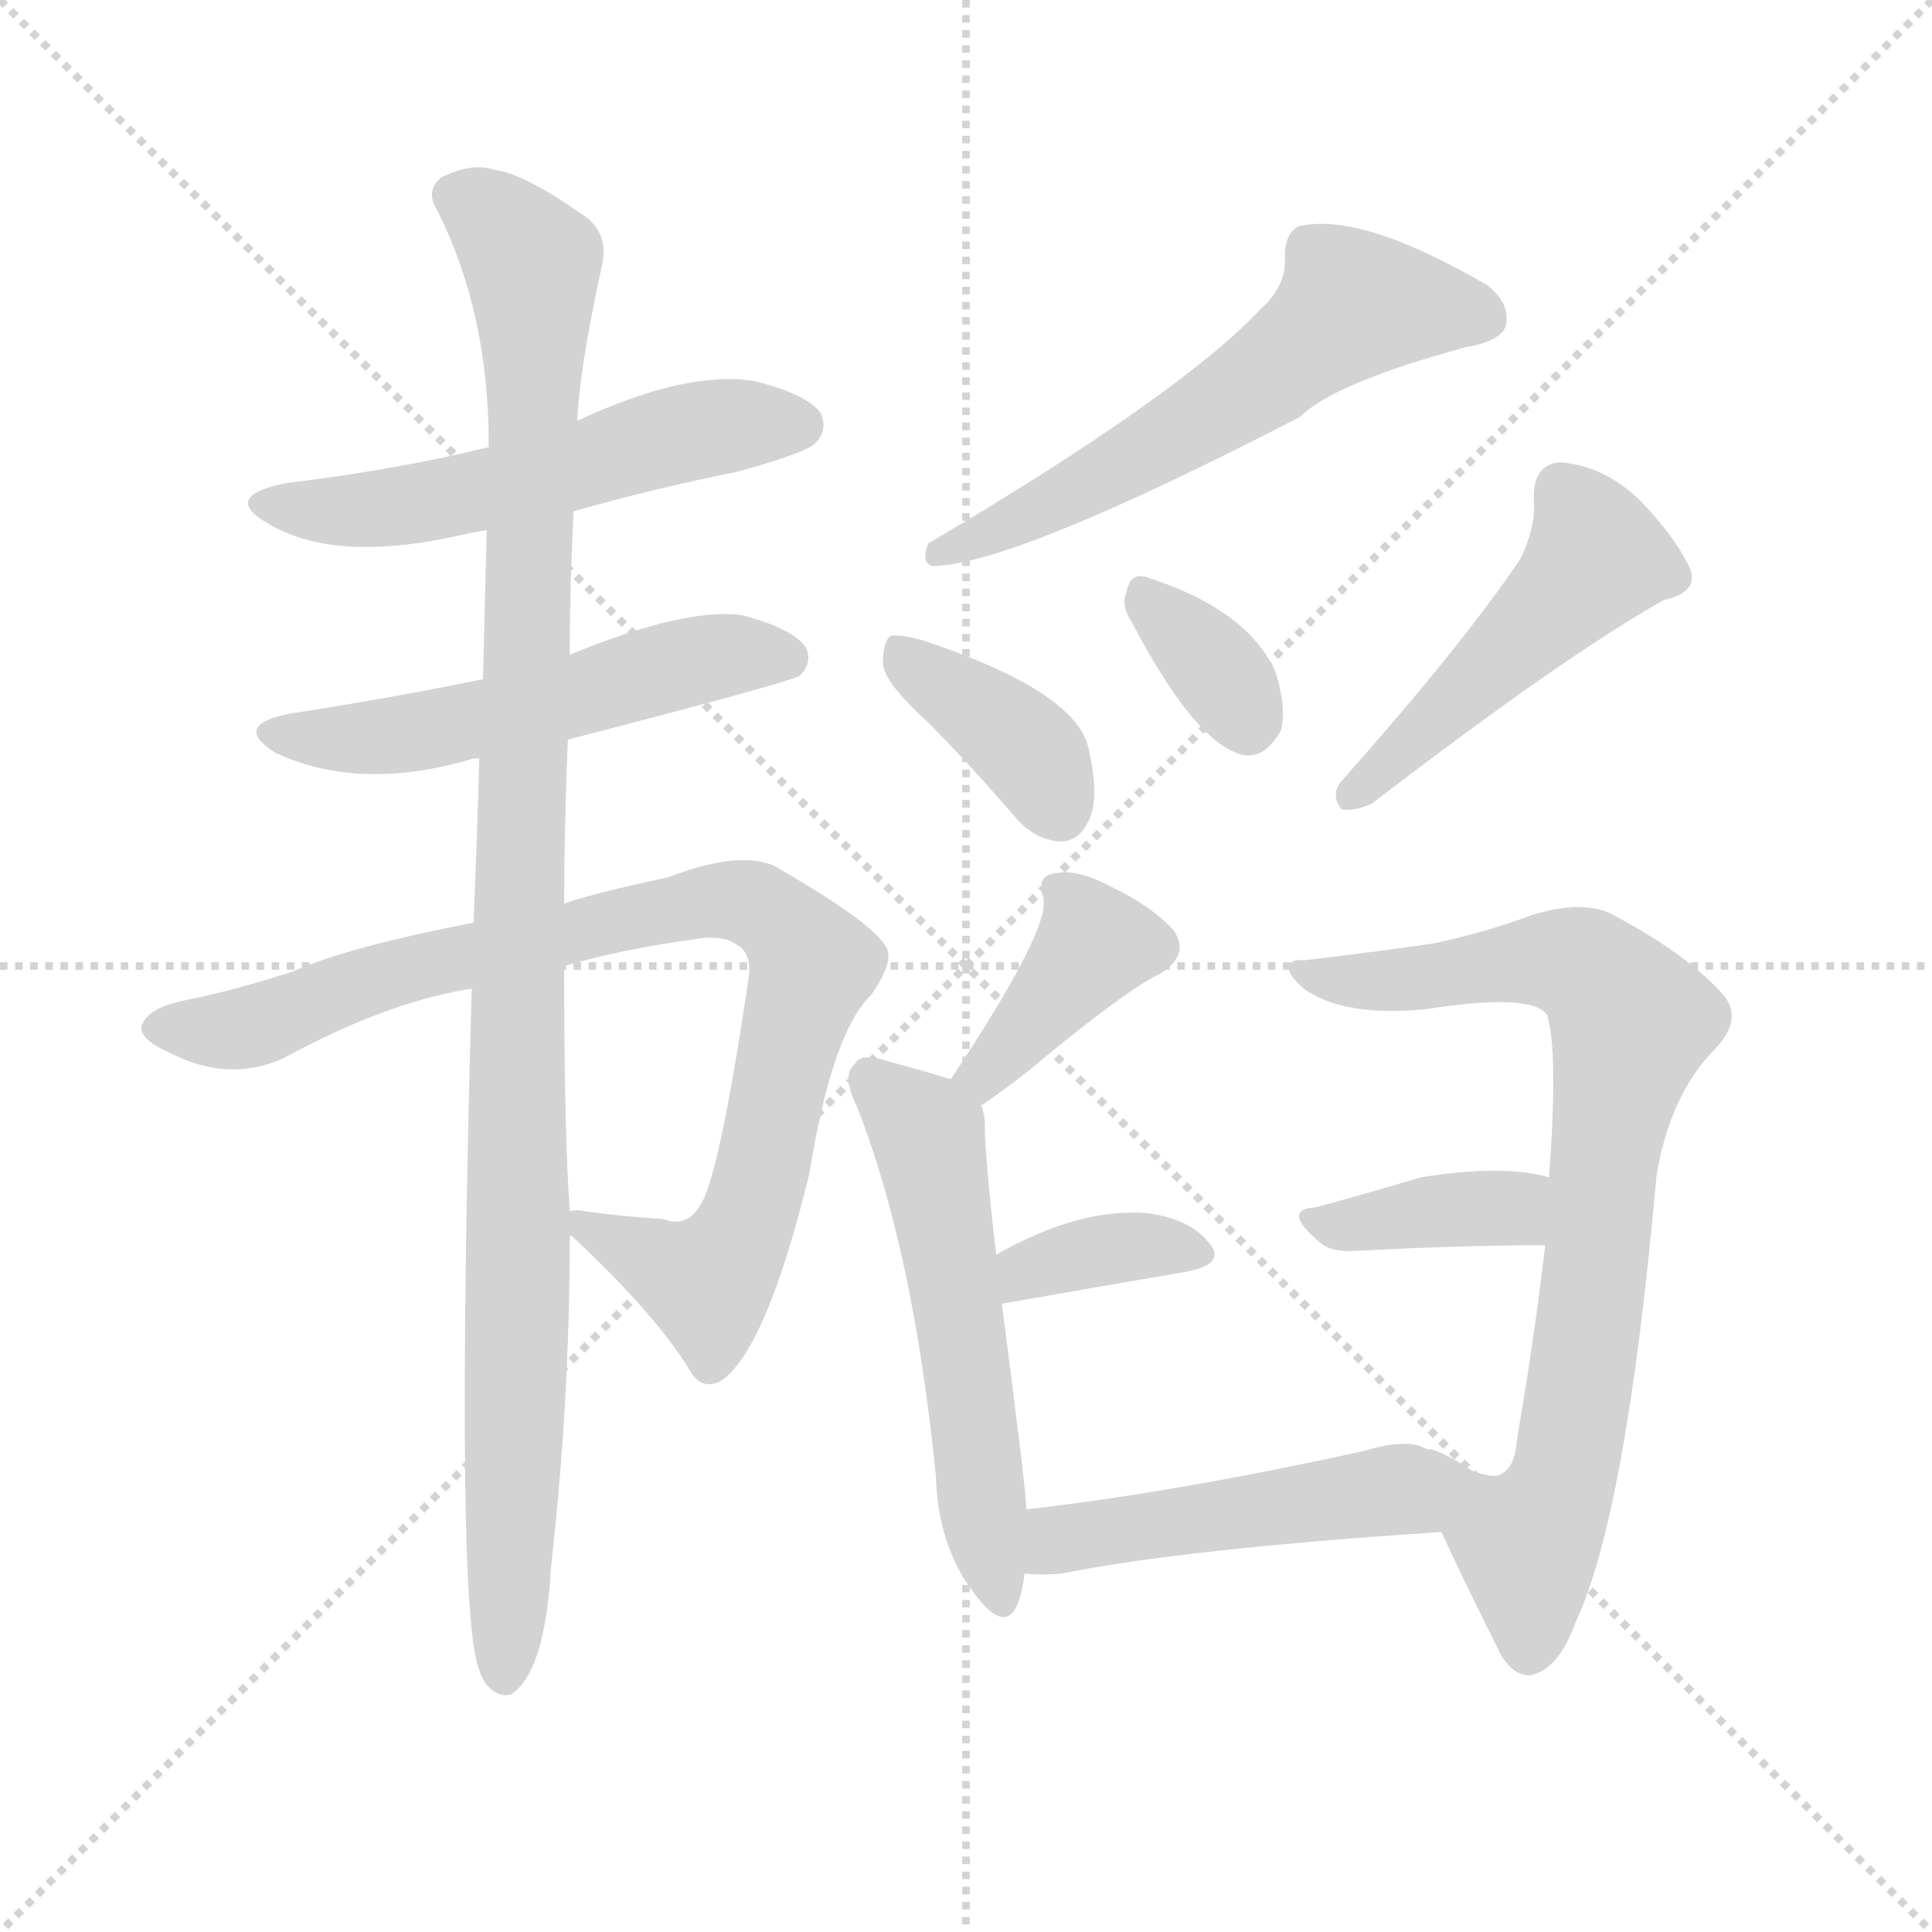
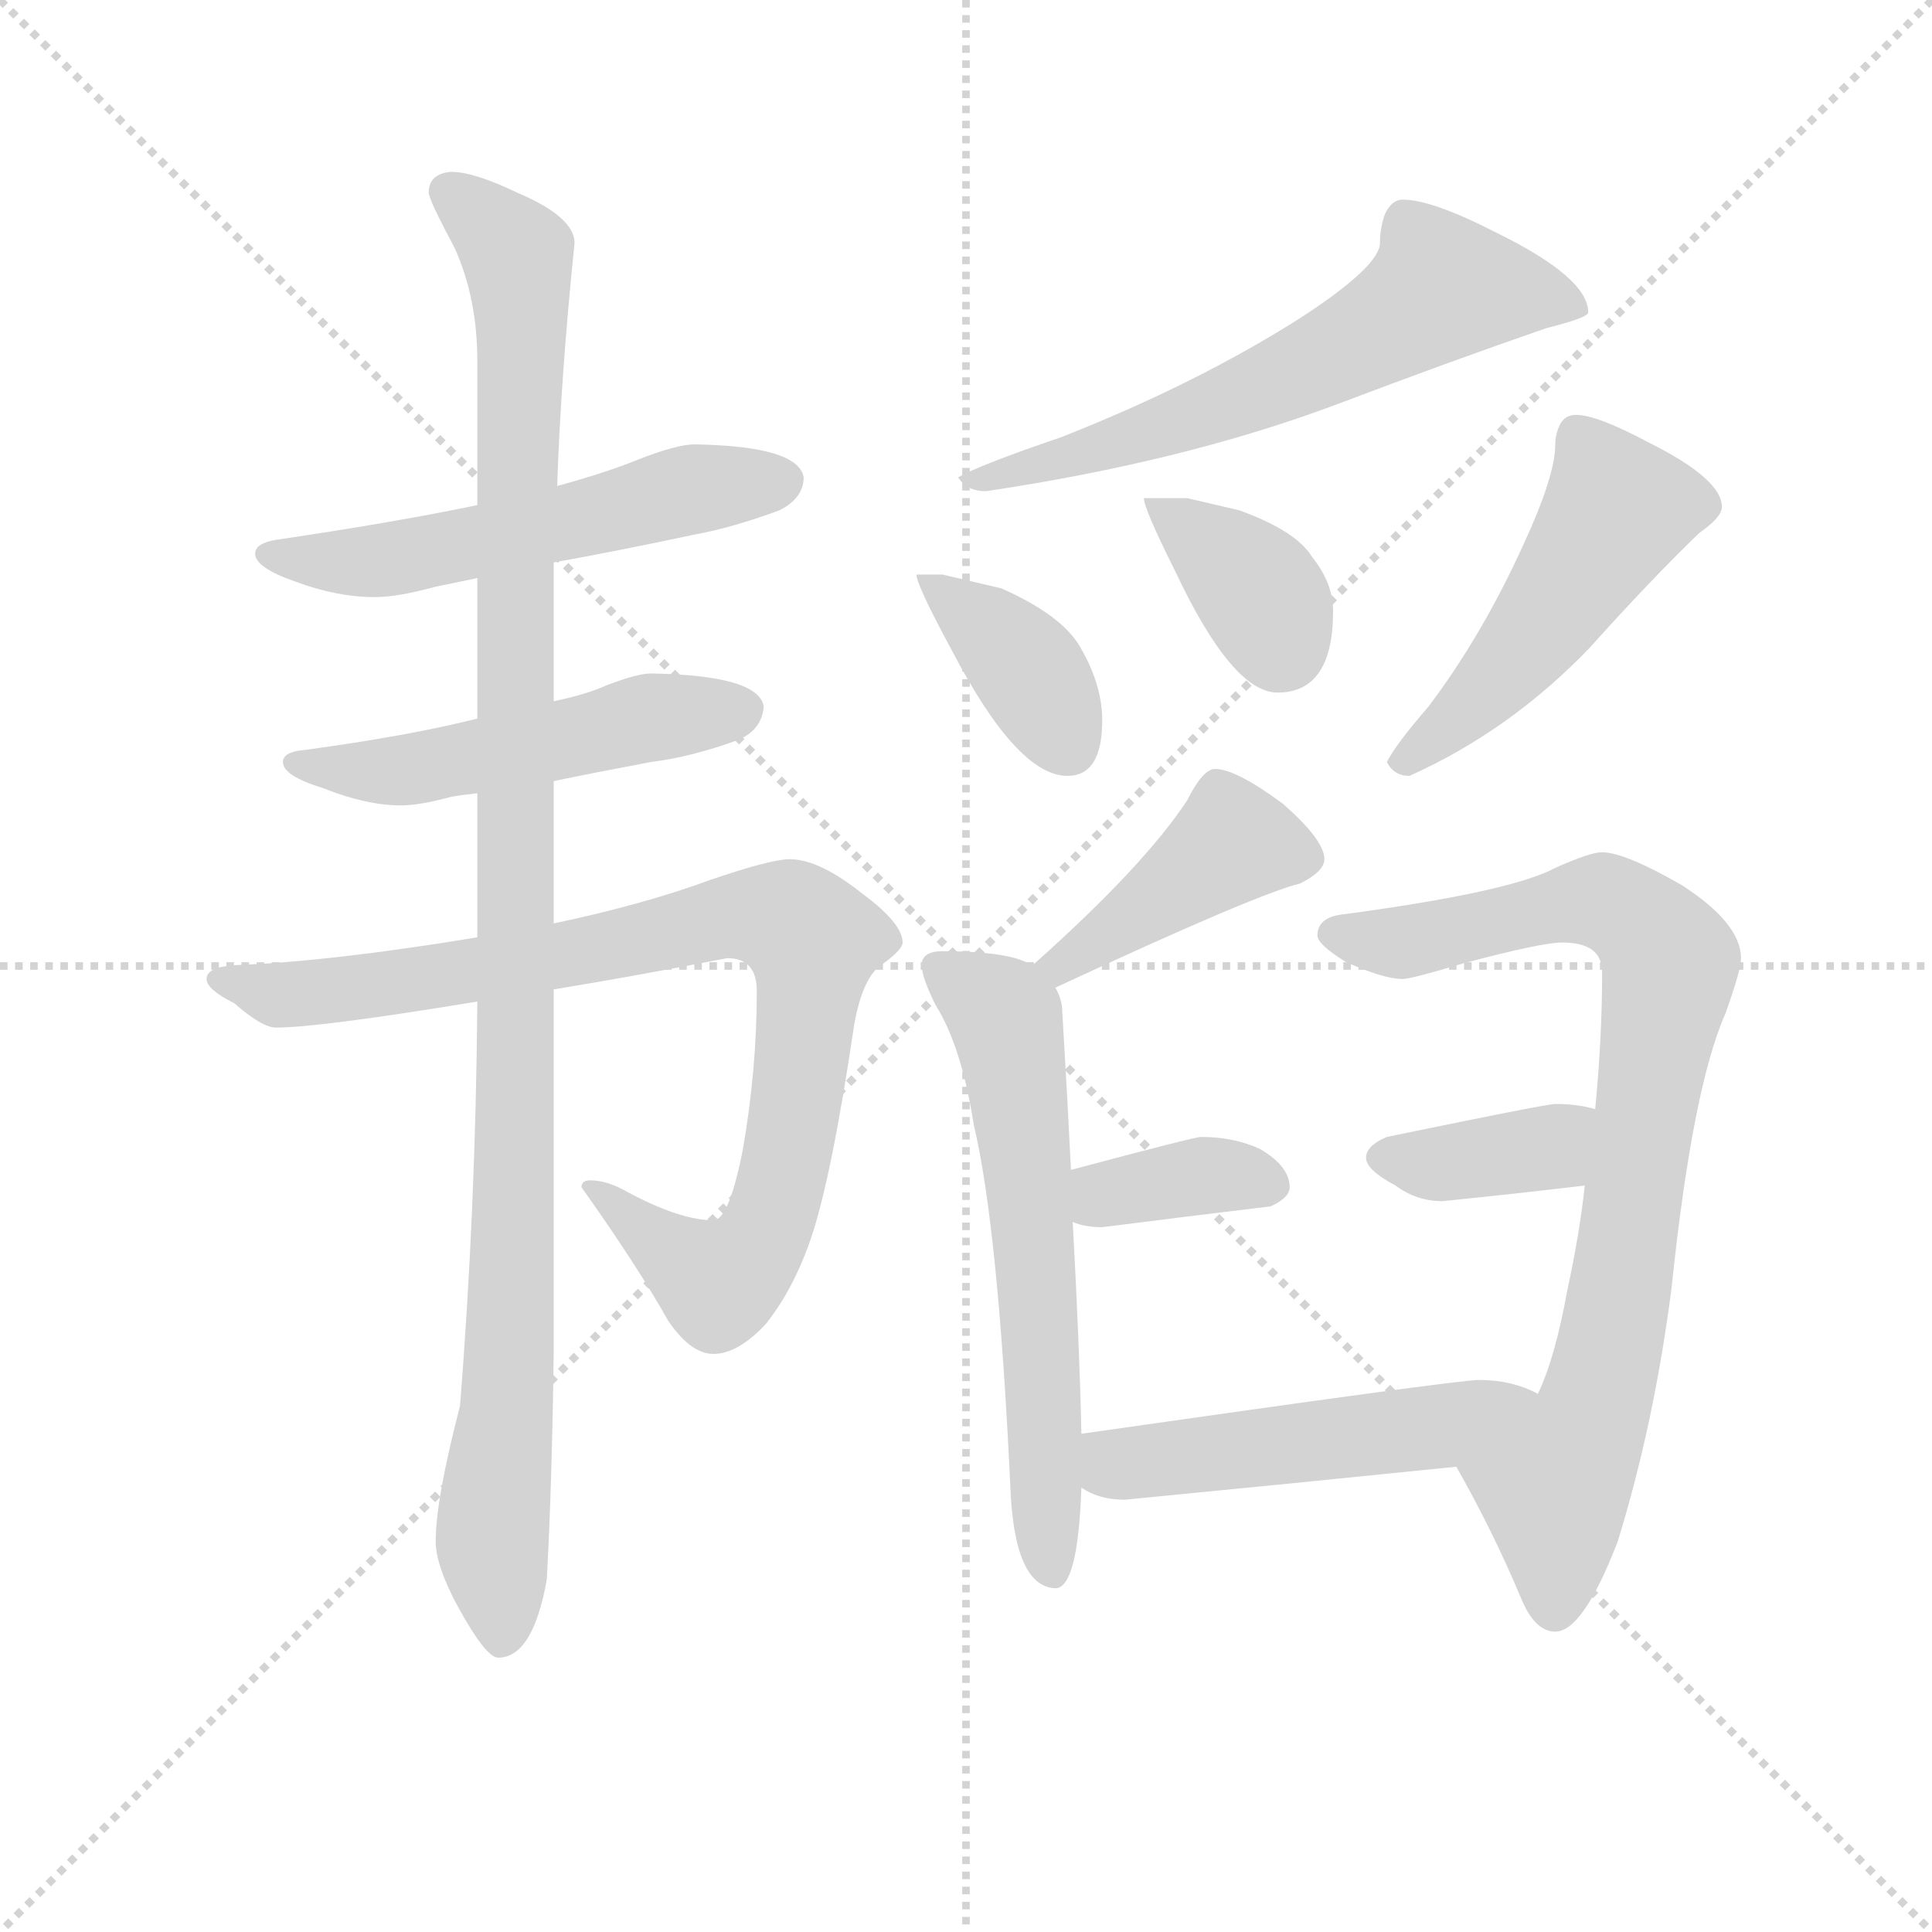
<svg xmlns="http://www.w3.org/2000/svg" version="1.1" viewBox="0 0 1024 1024">
  <g stroke="lightgray" stroke-dasharray="1,1" stroke-width="1" transform="scale(4, 4)">
    <line x1="0" y1="0" x2="256" y2="256" />
    <line x1="256" y1="0" x2="0" y2="256" />
    <line x1="128" y1="0" x2="128" y2="256" />
    <line x1="0" y1="128" x2="256" y2="128" />
  </g>
-   <g transform="scale(1, -1) translate(0, -900)">
+   <g transform="scale(0.92, -0.92) translate(60, -830)">
    <style type="text/css">
      
        @keyframes keyframes0 {
          from {
            stroke: blue;
-             stroke-dashoffset: 541;
+             stroke-dashoffset: 556;
            stroke-width: 128;
          }
          64% {
            animation-timing-function: step-end;
            stroke: blue;
            stroke-dashoffset: 0;
            stroke-width: 128;
          }
          to {
            stroke: black;
            stroke-width: 1024;
          }
        }
        #make-me-a-hanzi-animation-0 {
-           animation: keyframes0 0.69s both;
+           animation: keyframes0 0.702s both;
          animation-delay: 0s;
          animation-timing-function: linear;
        }
      
        @keyframes keyframes1 {
          from {
            stroke: blue;
-             stroke-dashoffset: 531;
+             stroke-dashoffset: 517;
            stroke-width: 128;
          }
          63% {
            animation-timing-function: step-end;
            stroke: blue;
            stroke-dashoffset: 0;
            stroke-width: 128;
          }
          to {
            stroke: black;
            stroke-width: 1024;
          }
        }
        #make-me-a-hanzi-animation-1 {
-           animation: keyframes1 0.682s both;
-           animation-delay: 0.69s;
+           animation: keyframes1 0.671s both;
+           animation-delay: 0.702s;
          animation-timing-function: linear;
        }
      
        @keyframes keyframes2 {
          from {
            stroke: blue;
-             stroke-dashoffset: 885;
-             stroke-width: 128;
-           }
-           74% {
+             stroke-dashoffset: 905;
+             stroke-width: 128;
+           }
+           75% {
            animation-timing-function: step-end;
            stroke: blue;
            stroke-dashoffset: 0;
            stroke-width: 128;
          }
          to {
            stroke: black;
            stroke-width: 1024;
          }
        }
        #make-me-a-hanzi-animation-2 {
-           animation: keyframes2 0.97s both;
-           animation-delay: 1.372s;
+           animation: keyframes2 0.986s both;
+           animation-delay: 1.373s;
          animation-timing-function: linear;
        }
      
        @keyframes keyframes3 {
          from {
            stroke: blue;
-             stroke-dashoffset: 1060;
+             stroke-dashoffset: 1109;
            stroke-width: 128;
          }
          78% {
            animation-timing-function: step-end;
            stroke: blue;
            stroke-dashoffset: 0;
            stroke-width: 128;
          }
          to {
            stroke: black;
            stroke-width: 1024;
          }
        }
        #make-me-a-hanzi-animation-3 {
-           animation: keyframes3 1.113s both;
-           animation-delay: 2.343s;
+           animation: keyframes3 1.153s both;
+           animation-delay: 2.36s;
          animation-timing-function: linear;
        }
      
        @keyframes keyframes4 {
          from {
            stroke: blue;
-             stroke-dashoffset: 583;
-             stroke-width: 128;
-           }
-           65% {
+             stroke-dashoffset: 633;
+             stroke-width: 128;
+           }
+           67% {
            animation-timing-function: step-end;
            stroke: blue;
            stroke-dashoffset: 0;
            stroke-width: 128;
          }
          to {
            stroke: black;
            stroke-width: 1024;
          }
        }
        #make-me-a-hanzi-animation-4 {
-           animation: keyframes4 0.724s both;
-           animation-delay: 3.455s;
+           animation: keyframes4 0.765s both;
+           animation-delay: 3.512s;
          animation-timing-function: linear;
        }
      
        @keyframes keyframes5 {
          from {
            stroke: blue;
+             stroke-dashoffset: 382;
+             stroke-width: 128;
+           }
+           55% {
+             animation-timing-function: step-end;
+             stroke: blue;
+             stroke-dashoffset: 0;
+             stroke-width: 128;
+           }
+           to {
+             stroke: black;
+             stroke-width: 1024;
+           }
+         }
+         #make-me-a-hanzi-animation-5 {
+           animation: keyframes5 0.561s both;
+           animation-delay: 4.277s;
+           animation-timing-function: linear;
+         }
+       
+         @keyframes keyframes6 {
+           from {
+             stroke: blue;
+             stroke-dashoffset: 369;
+             stroke-width: 128;
+           }
+           55% {
+             animation-timing-function: step-end;
+             stroke: blue;
+             stroke-dashoffset: 0;
+             stroke-width: 128;
+           }
+           to {
+             stroke: black;
+             stroke-width: 1024;
+           }
+         }
+         #make-me-a-hanzi-animation-6 {
+           animation: keyframes6 0.55s both;
+           animation-delay: 4.838s;
+           animation-timing-function: linear;
+         }
+       
+         @keyframes keyframes7 {
+           from {
+             stroke: blue;
+             stroke-dashoffset: 497;
+             stroke-width: 128;
+           }
+           62% {
+             animation-timing-function: step-end;
+             stroke: blue;
+             stroke-dashoffset: 0;
+             stroke-width: 128;
+           }
+           to {
+             stroke: black;
+             stroke-width: 1024;
+           }
+         }
+         #make-me-a-hanzi-animation-7 {
+           animation: keyframes7 0.654s both;
+           animation-delay: 5.389s;
+           animation-timing-function: linear;
+         }
+       
+         @keyframes keyframes8 {
+           from {
+             stroke: blue;
+             stroke-dashoffset: 428;
+             stroke-width: 128;
+           }
+           58% {
+             animation-timing-function: step-end;
+             stroke: blue;
+             stroke-dashoffset: 0;
+             stroke-width: 128;
+           }
+           to {
+             stroke: black;
+             stroke-width: 1024;
+           }
+         }
+         #make-me-a-hanzi-animation-8 {
+           animation: keyframes8 0.598s both;
+           animation-delay: 6.043s;
+           animation-timing-function: linear;
+         }
+       
+         @keyframes keyframes9 {
+           from {
+             stroke: blue;
+             stroke-dashoffset: 624;
+             stroke-width: 128;
+           }
+           67% {
+             animation-timing-function: step-end;
+             stroke: blue;
+             stroke-dashoffset: 0;
+             stroke-width: 128;
+           }
+           to {
+             stroke: black;
+             stroke-width: 1024;
+           }
+         }
+         #make-me-a-hanzi-animation-9 {
+           animation: keyframes9 0.758s both;
+           animation-delay: 6.641s;
+           animation-timing-function: linear;
+         }
+       
+         @keyframes keyframes10 {
+           from {
+             stroke: blue;
+             stroke-dashoffset: 366;
+             stroke-width: 128;
+           }
+           54% {
+             animation-timing-function: step-end;
+             stroke: blue;
+             stroke-dashoffset: 0;
+             stroke-width: 128;
+           }
+           to {
+             stroke: black;
+             stroke-width: 1024;
+           }
+         }
+         #make-me-a-hanzi-animation-10 {
+           animation: keyframes10 0.548s both;
+           animation-delay: 7.399s;
+           animation-timing-function: linear;
+         }
+       
+         @keyframes keyframes11 {
+           from {
+             stroke: blue;
+             stroke-dashoffset: 849;
+             stroke-width: 128;
+           }
+           73% {
+             animation-timing-function: step-end;
+             stroke: blue;
+             stroke-dashoffset: 0;
+             stroke-width: 128;
+           }
+           to {
+             stroke: black;
+             stroke-width: 1024;
+           }
+         }
+         #make-me-a-hanzi-animation-11 {
+           animation: keyframes11 0.941s both;
+           animation-delay: 7.947s;
+           animation-timing-function: linear;
+         }
+       
+         @keyframes keyframes12 {
+           from {
+             stroke: blue;
            stroke-dashoffset: 378;
            stroke-width: 128;
          }
          55% {
            animation-timing-function: step-end;
            stroke: blue;
            stroke-dashoffset: 0;
            stroke-width: 128;
          }
          to {
            stroke: black;
            stroke-width: 1024;
          }
        }
-         #make-me-a-hanzi-animation-5 {
-           animation: keyframes5 0.558s both;
-           animation-delay: 4.18s;
-           animation-timing-function: linear;
-         }
-       
-         @keyframes keyframes6 {
-           from {
-             stroke: blue;
-             stroke-dashoffset: 338;
-             stroke-width: 128;
-           }
-           52% {
-             animation-timing-function: step-end;
-             stroke: blue;
-             stroke-dashoffset: 0;
-             stroke-width: 128;
-           }
-           to {
-             stroke: black;
-             stroke-width: 1024;
-           }
-         }
-         #make-me-a-hanzi-animation-6 {
-           animation: keyframes6 0.525s both;
-           animation-delay: 4.737s;
-           animation-timing-function: linear;
-         }
-       
-         @keyframes keyframes7 {
-           from {
-             stroke: blue;
-             stroke-dashoffset: 477;
-             stroke-width: 128;
-           }
-           61% {
-             animation-timing-function: step-end;
-             stroke: blue;
-             stroke-dashoffset: 0;
-             stroke-width: 128;
-           }
-           to {
-             stroke: black;
-             stroke-width: 1024;
-           }
-         }
-         #make-me-a-hanzi-animation-7 {
-           animation: keyframes7 0.638s both;
-           animation-delay: 5.262s;
-           animation-timing-function: linear;
-         }
-       
-         @keyframes keyframes8 {
-           from {
-             stroke: blue;
-             stroke-dashoffset: 385;
-             stroke-width: 128;
-           }
-           56% {
-             animation-timing-function: step-end;
-             stroke: blue;
-             stroke-dashoffset: 0;
-             stroke-width: 128;
-           }
-           to {
-             stroke: black;
-             stroke-width: 1024;
-           }
-         }
-         #make-me-a-hanzi-animation-8 {
-           animation: keyframes8 0.563s both;
-           animation-delay: 5.901s;
-           animation-timing-function: linear;
-         }
-       
-         @keyframes keyframes9 {
-           from {
-             stroke: blue;
-             stroke-dashoffset: 543;
-             stroke-width: 128;
-           }
-           64% {
-             animation-timing-function: step-end;
-             stroke: blue;
-             stroke-dashoffset: 0;
-             stroke-width: 128;
-           }
-           to {
-             stroke: black;
-             stroke-width: 1024;
-           }
-         }
-         #make-me-a-hanzi-animation-9 {
-           animation: keyframes9 0.692s both;
-           animation-delay: 6.464s;
-           animation-timing-function: linear;
-         }
-       
-         @keyframes keyframes10 {
-           from {
-             stroke: blue;
-             stroke-dashoffset: 359;
-             stroke-width: 128;
-           }
-           54% {
-             animation-timing-function: step-end;
-             stroke: blue;
-             stroke-dashoffset: 0;
-             stroke-width: 128;
-           }
-           to {
-             stroke: black;
-             stroke-width: 1024;
-           }
-         }
-         #make-me-a-hanzi-animation-10 {
-           animation: keyframes10 0.542s both;
-           animation-delay: 7.156s;
-           animation-timing-function: linear;
-         }
-       
-         @keyframes keyframes11 {
-           from {
-             stroke: blue;
-             stroke-dashoffset: 788;
-             stroke-width: 128;
-           }
-           72% {
-             animation-timing-function: step-end;
-             stroke: blue;
-             stroke-dashoffset: 0;
-             stroke-width: 128;
-           }
-           to {
-             stroke: black;
-             stroke-width: 1024;
-           }
-         }
-         #make-me-a-hanzi-animation-11 {
-           animation: keyframes11 0.891s both;
-           animation-delay: 7.698s;
-           animation-timing-function: linear;
-         }
-       
-         @keyframes keyframes12 {
-           from {
-             stroke: blue;
-             stroke-dashoffset: 377;
-             stroke-width: 128;
-           }
-           55% {
-             animation-timing-function: step-end;
-             stroke: blue;
-             stroke-dashoffset: 0;
-             stroke-width: 128;
-           }
-           to {
-             stroke: black;
-             stroke-width: 1024;
-           }
-         }
        #make-me-a-hanzi-animation-12 {
-           animation: keyframes12 0.557s both;
-           animation-delay: 8.589s;
+           animation: keyframes12 0.558s both;
+           animation-delay: 8.888s;
          animation-timing-function: linear;
        }
      
        @keyframes keyframes13 {
          from {
            stroke: blue;
-             stroke-dashoffset: 502;
+             stroke-dashoffset: 507;
            stroke-width: 128;
          }
          62% {
            animation-timing-function: step-end;
            stroke: blue;
            stroke-dashoffset: 0;
            stroke-width: 128;
          }
          to {
            stroke: black;
            stroke-width: 1024;
          }
        }
        #make-me-a-hanzi-animation-13 {
-           animation: keyframes13 0.659s both;
-           animation-delay: 9.146s;
+           animation: keyframes13 0.663s both;
+           animation-delay: 9.445s;
          animation-timing-function: linear;
        }
      
    </style>
-     <path d="M 304 629 Q 346 641 391 650 Q 427 660 432 665 Q 439 672 435 681 Q 428 691 400 698 Q 364 704 306 677 L 259 663 Q 210 651 152 644 Q 116 637 143 622 Q 179 601 247 617 Q 251 618 258 619 L 304 629 Z" fill="lightgray" />
-     <path d="M 301 508 Q 421 539 424 542 Q 431 549 427 557 Q 420 567 393 574 Q 363 578 302 553 L 256 540 Q 207 530 155 522 Q 122 516 146 501 Q 191 480 251 498 Q 252 498 254 498 L 301 508 Z" fill="lightgray" />
-     <path d="M 302 245 L 303 245 Q 348 203 366 173 Q 372 163 382 168 Q 406 184 429 278 Q 441 353 462 373 Q 475 392 469 399 Q 462 411 414 439 Q 396 451 354 435 Q 312 426 299 421 L 251 411 Q 184 398 155 385 Q 124 375 99 370 Q 78 366 75 356 Q 74 349 90 342 Q 121 326 150 339 Q 205 369 250 376 L 299 388 Q 330 397 367 402 Q 383 405 391 399 Q 398 395 397 383 Q 381 275 371 261 Q 364 249 351 254 Q 332 255 310 258 Q 306 259 302 258 C 286 259 286 259 302 245 Z" fill="lightgray" />
-     <path d="M 299 421 Q 299 461 301 508 L 302 553 Q 302 590 304 629 L 306 677 Q 307 704 319 759 Q 323 777 309 786 Q 278 808 262 810 Q 250 814 234 806 Q 225 799 232 788 Q 259 734 259 665 L 259 663 L 258 619 Q 257 582 256 540 L 254 498 Q 253 458 251 411 L 250 376 Q 241 46 254 15 Q 255 11 258 7 Q 264 0 271 2 Q 289 14 292 69 Q 302 157 302 245 L 302 258 Q 299 300 299 388 L 299 421 Z" fill="lightgray" />
-     <path d="M 669 737 Q 626 691 492 612 Q 488 602 494 600 Q 536 600 689 679 Q 707 697 777 716 Q 795 719 798 727 Q 801 739 788 749 Q 721 788 688 780 Q 681 776 681 764 Q 682 749 669 737 Z" fill="lightgray" />
-     <path d="M 491 518 Q 513 496 538 467 Q 548 455 562 454 Q 572 454 577 465 Q 583 477 577 503 Q 571 533 491 560 Q 478 564 472 563 Q 468 560 468 548 Q 469 538 491 518 Z" fill="lightgray" />
-     <path d="M 600 570 Q 633 507 658 500 Q 670 497 679 513 Q 682 525 676 544 Q 661 577 608 594 Q 599 597 597 586 Q 594 579 600 570 Z" fill="lightgray" />
-     <path d="M 806 604 Q 775 558 711 486 Q 705 479 711 471 Q 718 470 727 474 Q 830 553 882 582 Q 900 586 896 598 Q 889 614 870 634 Q 851 653 827 655 Q 812 654 813 634 Q 814 621 806 604 Z" fill="lightgray" />
-     <path d="M 520 314 Q 539 327 553 339 Q 598 376 615 384 Q 631 394 622 407 Q 610 420 589 430 Q 570 440 559 437 Q 549 436 553 424 Q 557 408 504 328 C 487 303 495 297 520 314 Z" fill="lightgray" />
-     <path d="M 544 100 Q 544 109 531 209 L 528 235 Q 522 287 522 303 Q 522 310 520 314 C 518 324 518 324 504 328 Q 491 332 469 338 Q 456 342 453 336 Q 446 330 454 314 Q 484 238 496 118 Q 497 81 516 56 Q 532 34 539 49 Q 542 56 543 66 L 544 100 Z" fill="lightgray" />
-     <path d="M 531 209 Q 588 219 629 226 Q 650 230 641 241 Q 631 254 608 257 Q 572 260 528 235 C 502 220 501 204 531 209 Z" fill="lightgray" />
-     <path d="M 764 88 Q 774 66 793 28 Q 800 12 811 12 Q 826 15 835 40 Q 862 97 878 277 Q 885 319 908 343 Q 924 359 914 372 Q 896 393 857 414 Q 841 424 812 415 Q 788 406 760 400 Q 733 396 691 391 Q 685 392 683 388 Q 682 384 691 376 Q 712 361 755 365 Q 812 374 820 362 Q 826 343 821 276 L 819 240 Q 813 189 804 137 Q 803 121 794 118 C 777 93 760 96 764 88 Z" fill="lightgray" />
-     <path d="M 821 276 Q 797 283 753 276 Q 723 267 697 260 Q 679 259 699 242 Q 705 236 719 237 Q 774 240 819 240 C 849 240 850 269 821 276 Z" fill="lightgray" />
-     <path d="M 781 120 Q 763 132 756 132 Q 759 132 762 131 Q 763 131 756 132 Q 746 138 723 131 Q 623 109 544 100 C 514 97 513 68 543 66 Q 552 65 563 66 Q 627 79 764 88 C 794 90 824 115 794 118 Q 791 117 781 120 Z" fill="lightgray" />
+     <path d="M 215 539 Q 167 529 99 519 Q 87 517 87 511 Q 87 503 110 495 Q 134 486 156 486 Q 169 486 191 492 Q 201 494 215 497 L 259 506 Q 293 512 340 522 Q 362 526 389 536 Q 403 543 403 555 Q 400 573 340 574 Q 330 574 307 565 Q 290 558 261 550 L 215 539 Z" fill="lightgray" />
+     <path d="M 215 416 Q 175 406 116 398 Q 103 397 103 391 Q 103 383 126 376 Q 151 366 171 366 Q 182 366 200 371 Q 206 372 215 373 L 259 380 Q 283 385 315 391 Q 339 394 366 404 Q 379 410 380 423 Q 377 441 315 442 Q 307 442 289 435 Q 278 430 259 426 L 215 416 Z" fill="lightgray" />
+     <path d="M 215 290 Q 130 276 76 274 Q 59 273 59 266 Q 59 260 75 252 Q 91 238 99 238 Q 124 238 215 253 L 259 260 Q 302 267 359 278 Q 376 278 376 259 Q 376 214 368 168 Q 360 127 351 127 Q 332 127 302 143 Q 290 150 280 150 Q 275 150 275 146 Q 307 101 325 69 Q 338 50 351 50 Q 365 50 381 67 Q 397 87 407 116 Q 419 151 432 239 Q 437 268 449 275 Q 460 283 460 287 Q 460 298 437 315 Q 412 335 395 335 Q 384 335 349 323 Q 311 309 259 298 L 215 290 Z" fill="lightgray" />
+     <path d="M 200 731 Q 187 730 187 719 Q 187 715 202 687 Q 215 658 215 622 L 215 539 L 215 497 L 215 416 L 215 373 L 215 290 L 215 253 Q 214 132 205 20 Q 191 -34 191 -58 Q 191 -72 204 -96 Q 220 -125 227 -125 Q 247 -125 255 -80 Q 258 -26 259 51 L 259 260 L 259 298 L 259 380 L 259 426 L 259 506 L 261 550 Q 263 612 271 690 Q 271 705 238 719 Q 213 731 200 731 Z" fill="lightgray" />
+     <path d="M 748 715 Q 742 715 738 707 Q 735 699 735 690 Q 735 677 691 648 Q 630 609 551 578 Q 504 562 492 555 Q 497 547 508 547 Q 622 564 710 597 Q 776 622 831 641 Q 855 647 855 650 Q 855 670 802 696 Q 765 715 748 715 Z" fill="lightgray" />
+     <path d="M 483 499 L 468 499 Q 468 493 488 456 Q 526 383 555 383 Q 575 383 575 415 Q 575 435 563 456 Q 553 475 517 491 L 483 499 Z" fill="lightgray" />
+     <path d="M 624 543 L 599 543 Q 599 537 617 501 Q 650 431 676 431 Q 708 431 708 478 Q 708 494 696 509 Q 687 524 654 536 L 624 543 Z" fill="lightgray" />
+     <path d="M 848 591 Q 842 591 839 586 Q 836 580 836 574 Q 836 556 818 517 Q 794 464 763 423 Q 744 401 739 391 Q 743 383 752 383 Q 810 409 856 457 Q 891 496 919 523 Q 932 532 932 538 Q 932 554 890 575 Q 860 591 848 591 Z" fill="lightgray" />
+     <path d="M 640 387 Q 633 387 624 369 Q 599 331 535 274 C 513 254 521 248 548 261 Q 664 315 689 321 Q 703 328 703 335 Q 703 346 679 367 Q 652 387 640 387 Z" fill="lightgray" />
+     <path d="M 535 274 Q 531 276 525 278 Q 510 282 483 282 Q 471 282 471 274 Q 471 267 479 251 Q 494 227 501 182 Q 515 123 522 -25 Q 524 -84 548 -85 Q 561 -85 563 -27 L 563 4 Q 562 53 558 126 L 557 156 Q 555 197 552 247 Q 552 254 548 261 C 545 270 545 270 535 274 Z" fill="lightgray" />
+     <path d="M 558 126 Q 565 123 575 123 Q 622 129 672 135 Q 683 140 683 146 Q 683 158 666 168 Q 651 175 632 175 Q 628 175 557 156 C 528 148 530 136 558 126 Z" fill="lightgray" />
+     <path d="M 779 -15 Q 800 -52 816 -90 Q 824 -110 836 -110 Q 852 -110 872 -58 Q 893 10 903 88 Q 915 203 934 246 Q 943 271 943 278 Q 943 298 909 320 Q 876 339 863 339 Q 856 339 836 330 Q 810 316 712 303 Q 699 301 699 291 Q 699 286 715 276 Q 737 266 748 266 Q 753 266 783 275 Q 828 287 840 287 Q 863 287 863 270 Q 863 232 859 191 L 853 147 Q 850 119 843 87 Q 836 48 826 27 C 815 -1 765 11 779 -15 Z" fill="lightgray" />
+     <path d="M 859 191 Q 849 194 836 194 Q 831 194 739 175 Q 727 170 727 163 Q 727 156 744 147 Q 756 138 771 138 Q 811 142 853 147 C 883 151 888 184 859 191 Z" fill="lightgray" />
+     <path d="M 563 -27 Q 573 -34 588 -34 Q 681 -25 779 -15 C 809 -12 853 15 826 27 Q 811 35 792 35 Q 780 35 563 4 C 533 0 536 -13 563 -27 Z" fill="lightgray" />
    <clipPath id="make-me-a-hanzi-clip-0">
-       <path d="M 304 629 Q 346 641 391 650 Q 427 660 432 665 Q 439 672 435 681 Q 428 691 400 698 Q 364 704 306 677 L 259 663 Q 210 651 152 644 Q 116 637 143 622 Q 179 601 247 617 Q 251 618 258 619 L 304 629 Z" />
-     </clipPath>
-     <path clip-path="url(#make-me-a-hanzi-clip-0)" d="M 144 634 L 176 629 L 217 632 L 375 673 L 423 675" fill="none" id="make-me-a-hanzi-animation-0" stroke-dasharray="413 826" stroke-linecap="round" />
+       <path d="M 215 539 Q 167 529 99 519 Q 87 517 87 511 Q 87 503 110 495 Q 134 486 156 486 Q 169 486 191 492 Q 201 494 215 497 L 259 506 Q 293 512 340 522 Q 362 526 389 536 Q 403 543 403 555 Q 400 573 340 574 Q 330 574 307 565 Q 290 558 261 550 L 215 539 Z" />
+     </clipPath>
+     <path clip-path="url(#make-me-a-hanzi-clip-0)" d="M 96 511 L 168 508 L 333 547 L 391 553" fill="none" id="make-me-a-hanzi-animation-0" stroke-dasharray="428 856" stroke-linecap="round" />
    <clipPath id="make-me-a-hanzi-clip-1">
-       <path d="M 301 508 Q 421 539 424 542 Q 431 549 427 557 Q 420 567 393 574 Q 363 578 302 553 L 256 540 Q 207 530 155 522 Q 122 516 146 501 Q 191 480 251 498 Q 252 498 254 498 L 301 508 Z" />
-     </clipPath>
-     <path clip-path="url(#make-me-a-hanzi-clip-1)" d="M 148 513 L 209 510 L 310 530 L 367 550 L 418 551" fill="none" id="make-me-a-hanzi-animation-1" stroke-dasharray="403 806" stroke-linecap="round" />
+       <path d="M 215 416 Q 175 406 116 398 Q 103 397 103 391 Q 103 383 126 376 Q 151 366 171 366 Q 182 366 200 371 Q 206 372 215 373 L 259 380 Q 283 385 315 391 Q 339 394 366 404 Q 379 410 380 423 Q 377 441 315 442 Q 307 442 289 435 Q 278 430 259 426 L 215 416 Z" />
+     </clipPath>
+     <path clip-path="url(#make-me-a-hanzi-clip-1)" d="M 111 391 L 166 385 L 314 417 L 368 421" fill="none" id="make-me-a-hanzi-animation-1" stroke-dasharray="389 778" stroke-linecap="round" />
    <clipPath id="make-me-a-hanzi-clip-2">
-       <path d="M 302 245 L 303 245 Q 348 203 366 173 Q 372 163 382 168 Q 406 184 429 278 Q 441 353 462 373 Q 475 392 469 399 Q 462 411 414 439 Q 396 451 354 435 Q 312 426 299 421 L 251 411 Q 184 398 155 385 Q 124 375 99 370 Q 78 366 75 356 Q 74 349 90 342 Q 121 326 150 339 Q 205 369 250 376 L 299 388 Q 330 397 367 402 Q 383 405 391 399 Q 398 395 397 383 Q 381 275 371 261 Q 364 249 351 254 Q 332 255 310 258 Q 306 259 302 258 C 286 259 286 259 302 245 Z" />
-     </clipPath>
-     <path clip-path="url(#make-me-a-hanzi-clip-2)" d="M 84 356 L 126 354 L 228 390 L 369 422 L 396 422 L 413 412 L 431 389 L 403 272 L 387 235 L 375 220 L 303 252" fill="none" id="make-me-a-hanzi-animation-2" stroke-dasharray="757 1514" stroke-linecap="round" />
+       <path d="M 215 290 Q 130 276 76 274 Q 59 273 59 266 Q 59 260 75 252 Q 91 238 99 238 Q 124 238 215 253 L 259 260 Q 302 267 359 278 Q 376 278 376 259 Q 376 214 368 168 Q 360 127 351 127 Q 332 127 302 143 Q 290 150 280 150 Q 275 150 275 146 Q 307 101 325 69 Q 338 50 351 50 Q 365 50 381 67 Q 397 87 407 116 Q 419 151 432 239 Q 437 268 449 275 Q 460 283 460 287 Q 460 298 437 315 Q 412 335 395 335 Q 384 335 349 323 Q 311 309 259 298 L 215 290 Z" />
+     </clipPath>
+     <path clip-path="url(#make-me-a-hanzi-clip-2)" d="M 65 265 L 102 257 L 146 260 L 367 303 L 395 300 L 408 288 L 402 212 L 387 138 L 372 106 L 352 92 L 283 141" fill="none" id="make-me-a-hanzi-animation-2" stroke-dasharray="777 1554" stroke-linecap="round" />
    <clipPath id="make-me-a-hanzi-clip-3">
-       <path d="M 299 421 Q 299 461 301 508 L 302 553 Q 302 590 304 629 L 306 677 Q 307 704 319 759 Q 323 777 309 786 Q 278 808 262 810 Q 250 814 234 806 Q 225 799 232 788 Q 259 734 259 665 L 259 663 L 258 619 Q 257 582 256 540 L 254 498 Q 253 458 251 411 L 250 376 Q 241 46 254 15 Q 255 11 258 7 Q 264 0 271 2 Q 289 14 292 69 Q 302 157 302 245 L 302 258 Q 299 300 299 388 L 299 421 Z" />
-     </clipPath>
-     <path clip-path="url(#make-me-a-hanzi-clip-3)" d="M 241 796 L 261 785 L 283 757 L 267 12" fill="none" id="make-me-a-hanzi-animation-3" stroke-dasharray="932 1864" stroke-linecap="round" />
+       <path d="M 200 731 Q 187 730 187 719 Q 187 715 202 687 Q 215 658 215 622 L 215 539 L 215 497 L 215 416 L 215 373 L 215 290 L 215 253 Q 214 132 205 20 Q 191 -34 191 -58 Q 191 -72 204 -96 Q 220 -125 227 -125 Q 247 -125 255 -80 Q 258 -26 259 51 L 259 260 L 259 298 L 259 380 L 259 426 L 259 506 L 261 550 Q 263 612 271 690 Q 271 705 238 719 Q 213 731 200 731 Z" />
+     </clipPath>
+     <path clip-path="url(#make-me-a-hanzi-clip-3)" d="M 198 720 L 238 683 L 241 650 L 237 178 L 224 -47 L 229 -115" fill="none" id="make-me-a-hanzi-animation-3" stroke-dasharray="981 1962" stroke-linecap="round" />
    <clipPath id="make-me-a-hanzi-clip-4">
-       <path d="M 669 737 Q 626 691 492 612 Q 488 602 494 600 Q 536 600 689 679 Q 707 697 777 716 Q 795 719 798 727 Q 801 739 788 749 Q 721 788 688 780 Q 681 776 681 764 Q 682 749 669 737 Z" />
-     </clipPath>
-     <path clip-path="url(#make-me-a-hanzi-clip-4)" d="M 786 732 L 718 739 L 629 672 L 497 607" fill="none" id="make-me-a-hanzi-animation-4" stroke-dasharray="455 910" stroke-linecap="round" />
+       <path d="M 748 715 Q 742 715 738 707 Q 735 699 735 690 Q 735 677 691 648 Q 630 609 551 578 Q 504 562 492 555 Q 497 547 508 547 Q 622 564 710 597 Q 776 622 831 641 Q 855 647 855 650 Q 855 670 802 696 Q 765 715 748 715 Z" />
+     </clipPath>
+     <path clip-path="url(#make-me-a-hanzi-clip-4)" d="M 849 653 L 771 664 L 708 625 L 632 592 L 515 554 L 497 554" fill="none" id="make-me-a-hanzi-animation-4" stroke-dasharray="505 1010" stroke-linecap="round" />
    <clipPath id="make-me-a-hanzi-clip-5">
-       <path d="M 491 518 Q 513 496 538 467 Q 548 455 562 454 Q 572 454 577 465 Q 583 477 577 503 Q 571 533 491 560 Q 478 564 472 563 Q 468 560 468 548 Q 469 538 491 518 Z" />
-     </clipPath>
-     <path clip-path="url(#make-me-a-hanzi-clip-5)" d="M 476 554 L 537 510 L 562 470" fill="none" id="make-me-a-hanzi-animation-5" stroke-dasharray="250 500" stroke-linecap="round" />
+       <path d="M 483 499 L 468 499 Q 468 493 488 456 Q 526 383 555 383 Q 575 383 575 415 Q 575 435 563 456 Q 553 475 517 491 L 483 499 Z" />
+     </clipPath>
+     <path clip-path="url(#make-me-a-hanzi-clip-5)" d="M 476 497 L 524 454 L 555 401" fill="none" id="make-me-a-hanzi-animation-5" stroke-dasharray="254 508" stroke-linecap="round" />
    <clipPath id="make-me-a-hanzi-clip-6">
-       <path d="M 600 570 Q 633 507 658 500 Q 670 497 679 513 Q 682 525 676 544 Q 661 577 608 594 Q 599 597 597 586 Q 594 579 600 570 Z" />
-     </clipPath>
-     <path clip-path="url(#make-me-a-hanzi-clip-6)" d="M 609 581 L 641 550 L 661 518" fill="none" id="make-me-a-hanzi-animation-6" stroke-dasharray="210 420" stroke-linecap="round" />
+       <path d="M 624 543 L 599 543 Q 599 537 617 501 Q 650 431 676 431 Q 708 431 708 478 Q 708 494 696 509 Q 687 524 654 536 L 624 543 Z" />
+     </clipPath>
+     <path clip-path="url(#make-me-a-hanzi-clip-6)" d="M 605 541 L 659 496 L 678 458" fill="none" id="make-me-a-hanzi-animation-6" stroke-dasharray="241 482" stroke-linecap="round" />
    <clipPath id="make-me-a-hanzi-clip-7">
-       <path d="M 806 604 Q 775 558 711 486 Q 705 479 711 471 Q 718 470 727 474 Q 830 553 882 582 Q 900 586 896 598 Q 889 614 870 634 Q 851 653 827 655 Q 812 654 813 634 Q 814 621 806 604 Z" />
-     </clipPath>
-     <path clip-path="url(#make-me-a-hanzi-clip-7)" d="M 828 639 L 846 605 L 745 502 L 715 479" fill="none" id="make-me-a-hanzi-animation-7" stroke-dasharray="349 698" stroke-linecap="round" />
+       <path d="M 848 591 Q 842 591 839 586 Q 836 580 836 574 Q 836 556 818 517 Q 794 464 763 423 Q 744 401 739 391 Q 743 383 752 383 Q 810 409 856 457 Q 891 496 919 523 Q 932 532 932 538 Q 932 554 890 575 Q 860 591 848 591 Z" />
+     </clipPath>
+     <path clip-path="url(#make-me-a-hanzi-clip-7)" d="M 921 539 L 872 536 L 811 448 L 748 391" fill="none" id="make-me-a-hanzi-animation-7" stroke-dasharray="369 738" stroke-linecap="round" />
    <clipPath id="make-me-a-hanzi-clip-8">
-       <path d="M 520 314 Q 539 327 553 339 Q 598 376 615 384 Q 631 394 622 407 Q 610 420 589 430 Q 570 440 559 437 Q 549 436 553 424 Q 557 408 504 328 C 487 303 495 297 520 314 Z" />
-     </clipPath>
-     <path clip-path="url(#make-me-a-hanzi-clip-8)" d="M 565 426 L 580 400 L 550 360 L 521 334 L 522 324" fill="none" id="make-me-a-hanzi-animation-8" stroke-dasharray="257 514" stroke-linecap="round" />
+       <path d="M 640 387 Q 633 387 624 369 Q 599 331 535 274 C 513 254 521 248 548 261 Q 664 315 689 321 Q 703 328 703 335 Q 703 346 679 367 Q 652 387 640 387 Z" />
+     </clipPath>
+     <path clip-path="url(#make-me-a-hanzi-clip-8)" d="M 692 336 L 650 345 L 554 274 L 545 277" fill="none" id="make-me-a-hanzi-animation-8" stroke-dasharray="300 600" stroke-linecap="round" />
    <clipPath id="make-me-a-hanzi-clip-9">
-       <path d="M 544 100 Q 544 109 531 209 L 528 235 Q 522 287 522 303 Q 522 310 520 314 C 518 324 518 324 504 328 Q 491 332 469 338 Q 456 342 453 336 Q 446 330 454 314 Q 484 238 496 118 Q 497 81 516 56 Q 532 34 539 49 Q 542 56 543 66 L 544 100 Z" />
-     </clipPath>
-     <path clip-path="url(#make-me-a-hanzi-clip-9)" d="M 462 328 L 492 298 L 512 193 L 528 56" fill="none" id="make-me-a-hanzi-animation-9" stroke-dasharray="415 830" stroke-linecap="round" />
+       <path d="M 535 274 Q 531 276 525 278 Q 510 282 483 282 Q 471 282 471 274 Q 471 267 479 251 Q 494 227 501 182 Q 515 123 522 -25 Q 524 -84 548 -85 Q 561 -85 563 -27 L 563 4 Q 562 53 558 126 L 557 156 Q 555 197 552 247 Q 552 254 548 261 C 545 270 545 270 535 274 Z" />
+     </clipPath>
+     <path clip-path="url(#make-me-a-hanzi-clip-9)" d="M 481 271 L 517 247 L 524 221 L 536 116 L 546 -76" fill="none" id="make-me-a-hanzi-animation-9" stroke-dasharray="496 992" stroke-linecap="round" />
    <clipPath id="make-me-a-hanzi-clip-10">
-       <path d="M 531 209 Q 588 219 629 226 Q 650 230 641 241 Q 631 254 608 257 Q 572 260 528 235 C 502 220 501 204 531 209 Z" />
-     </clipPath>
-     <path clip-path="url(#make-me-a-hanzi-clip-10)" d="M 538 216 L 544 227 L 591 239 L 633 235" fill="none" id="make-me-a-hanzi-animation-10" stroke-dasharray="231 462" stroke-linecap="round" />
+       <path d="M 558 126 Q 565 123 575 123 Q 622 129 672 135 Q 683 140 683 146 Q 683 158 666 168 Q 651 175 632 175 Q 628 175 557 156 C 528 148 530 136 558 126 Z" />
+     </clipPath>
+     <path clip-path="url(#make-me-a-hanzi-clip-10)" d="M 564 134 L 578 143 L 628 152 L 670 148" fill="none" id="make-me-a-hanzi-animation-10" stroke-dasharray="238 476" stroke-linecap="round" />
    <clipPath id="make-me-a-hanzi-clip-11">
-       <path d="M 764 88 Q 774 66 793 28 Q 800 12 811 12 Q 826 15 835 40 Q 862 97 878 277 Q 885 319 908 343 Q 924 359 914 372 Q 896 393 857 414 Q 841 424 812 415 Q 788 406 760 400 Q 733 396 691 391 Q 685 392 683 388 Q 682 384 691 376 Q 712 361 755 365 Q 812 374 820 362 Q 826 343 821 276 L 819 240 Q 813 189 804 137 Q 803 121 794 118 C 777 93 760 96 764 88 Z" />
-     </clipPath>
-     <path clip-path="url(#make-me-a-hanzi-clip-11)" d="M 689 384 L 732 380 L 827 391 L 848 381 L 865 359 L 849 285 L 844 207 L 828 113 L 809 78 L 810 25" fill="none" id="make-me-a-hanzi-animation-11" stroke-dasharray="660 1320" stroke-linecap="round" />
+       <path d="M 779 -15 Q 800 -52 816 -90 Q 824 -110 836 -110 Q 852 -110 872 -58 Q 893 10 903 88 Q 915 203 934 246 Q 943 271 943 278 Q 943 298 909 320 Q 876 339 863 339 Q 856 339 836 330 Q 810 316 712 303 Q 699 301 699 291 Q 699 286 715 276 Q 737 266 748 266 Q 753 266 783 275 Q 828 287 840 287 Q 863 287 863 270 Q 863 232 859 191 L 853 147 Q 850 119 843 87 Q 836 48 826 27 C 815 -1 765 11 779 -15 Z" />
+     </clipPath>
+     <path clip-path="url(#make-me-a-hanzi-clip-11)" d="M 708 292 L 755 288 L 841 309 L 867 310 L 886 297 L 902 275 L 861 26 L 835 -26 L 835 -97" fill="none" id="make-me-a-hanzi-animation-11" stroke-dasharray="721 1442" stroke-linecap="round" />
    <clipPath id="make-me-a-hanzi-clip-12">
-       <path d="M 821 276 Q 797 283 753 276 Q 723 267 697 260 Q 679 259 699 242 Q 705 236 719 237 Q 774 240 819 240 C 849 240 850 269 821 276 Z" />
-     </clipPath>
-     <path clip-path="url(#make-me-a-hanzi-clip-12)" d="M 697 251 L 801 259 L 814 270" fill="none" id="make-me-a-hanzi-animation-12" stroke-dasharray="249 498" stroke-linecap="round" />
+       <path d="M 859 191 Q 849 194 836 194 Q 831 194 739 175 Q 727 170 727 163 Q 727 156 744 147 Q 756 138 771 138 Q 811 142 853 147 C 883 151 888 184 859 191 Z" />
+     </clipPath>
+     <path clip-path="url(#make-me-a-hanzi-clip-12)" d="M 736 163 L 767 159 L 829 168 L 852 184" fill="none" id="make-me-a-hanzi-animation-12" stroke-dasharray="250 500" stroke-linecap="round" />
    <clipPath id="make-me-a-hanzi-clip-13">
-       <path d="M 781 120 Q 763 132 756 132 Q 759 132 762 131 Q 763 131 756 132 Q 746 138 723 131 Q 623 109 544 100 C 514 97 513 68 543 66 Q 552 65 563 66 Q 627 79 764 88 C 794 90 824 115 794 118 Q 791 117 781 120 Z" />
-     </clipPath>
-     <path clip-path="url(#make-me-a-hanzi-clip-13)" d="M 548 72 L 559 83 L 580 88 L 787 115" fill="none" id="make-me-a-hanzi-animation-13" stroke-dasharray="374 748" stroke-linecap="round" />
+       <path d="M 563 -27 Q 573 -34 588 -34 Q 681 -25 779 -15 C 809 -12 853 15 826 27 Q 811 35 792 35 Q 780 35 563 4 C 533 0 536 -13 563 -27 Z" />
+     </clipPath>
+     <path clip-path="url(#make-me-a-hanzi-clip-13)" d="M 573 -19 L 607 -9 L 768 8 L 808 25 L 818 24" fill="none" id="make-me-a-hanzi-animation-13" stroke-dasharray="379 758" stroke-linecap="round" />
  </g>
</svg>
